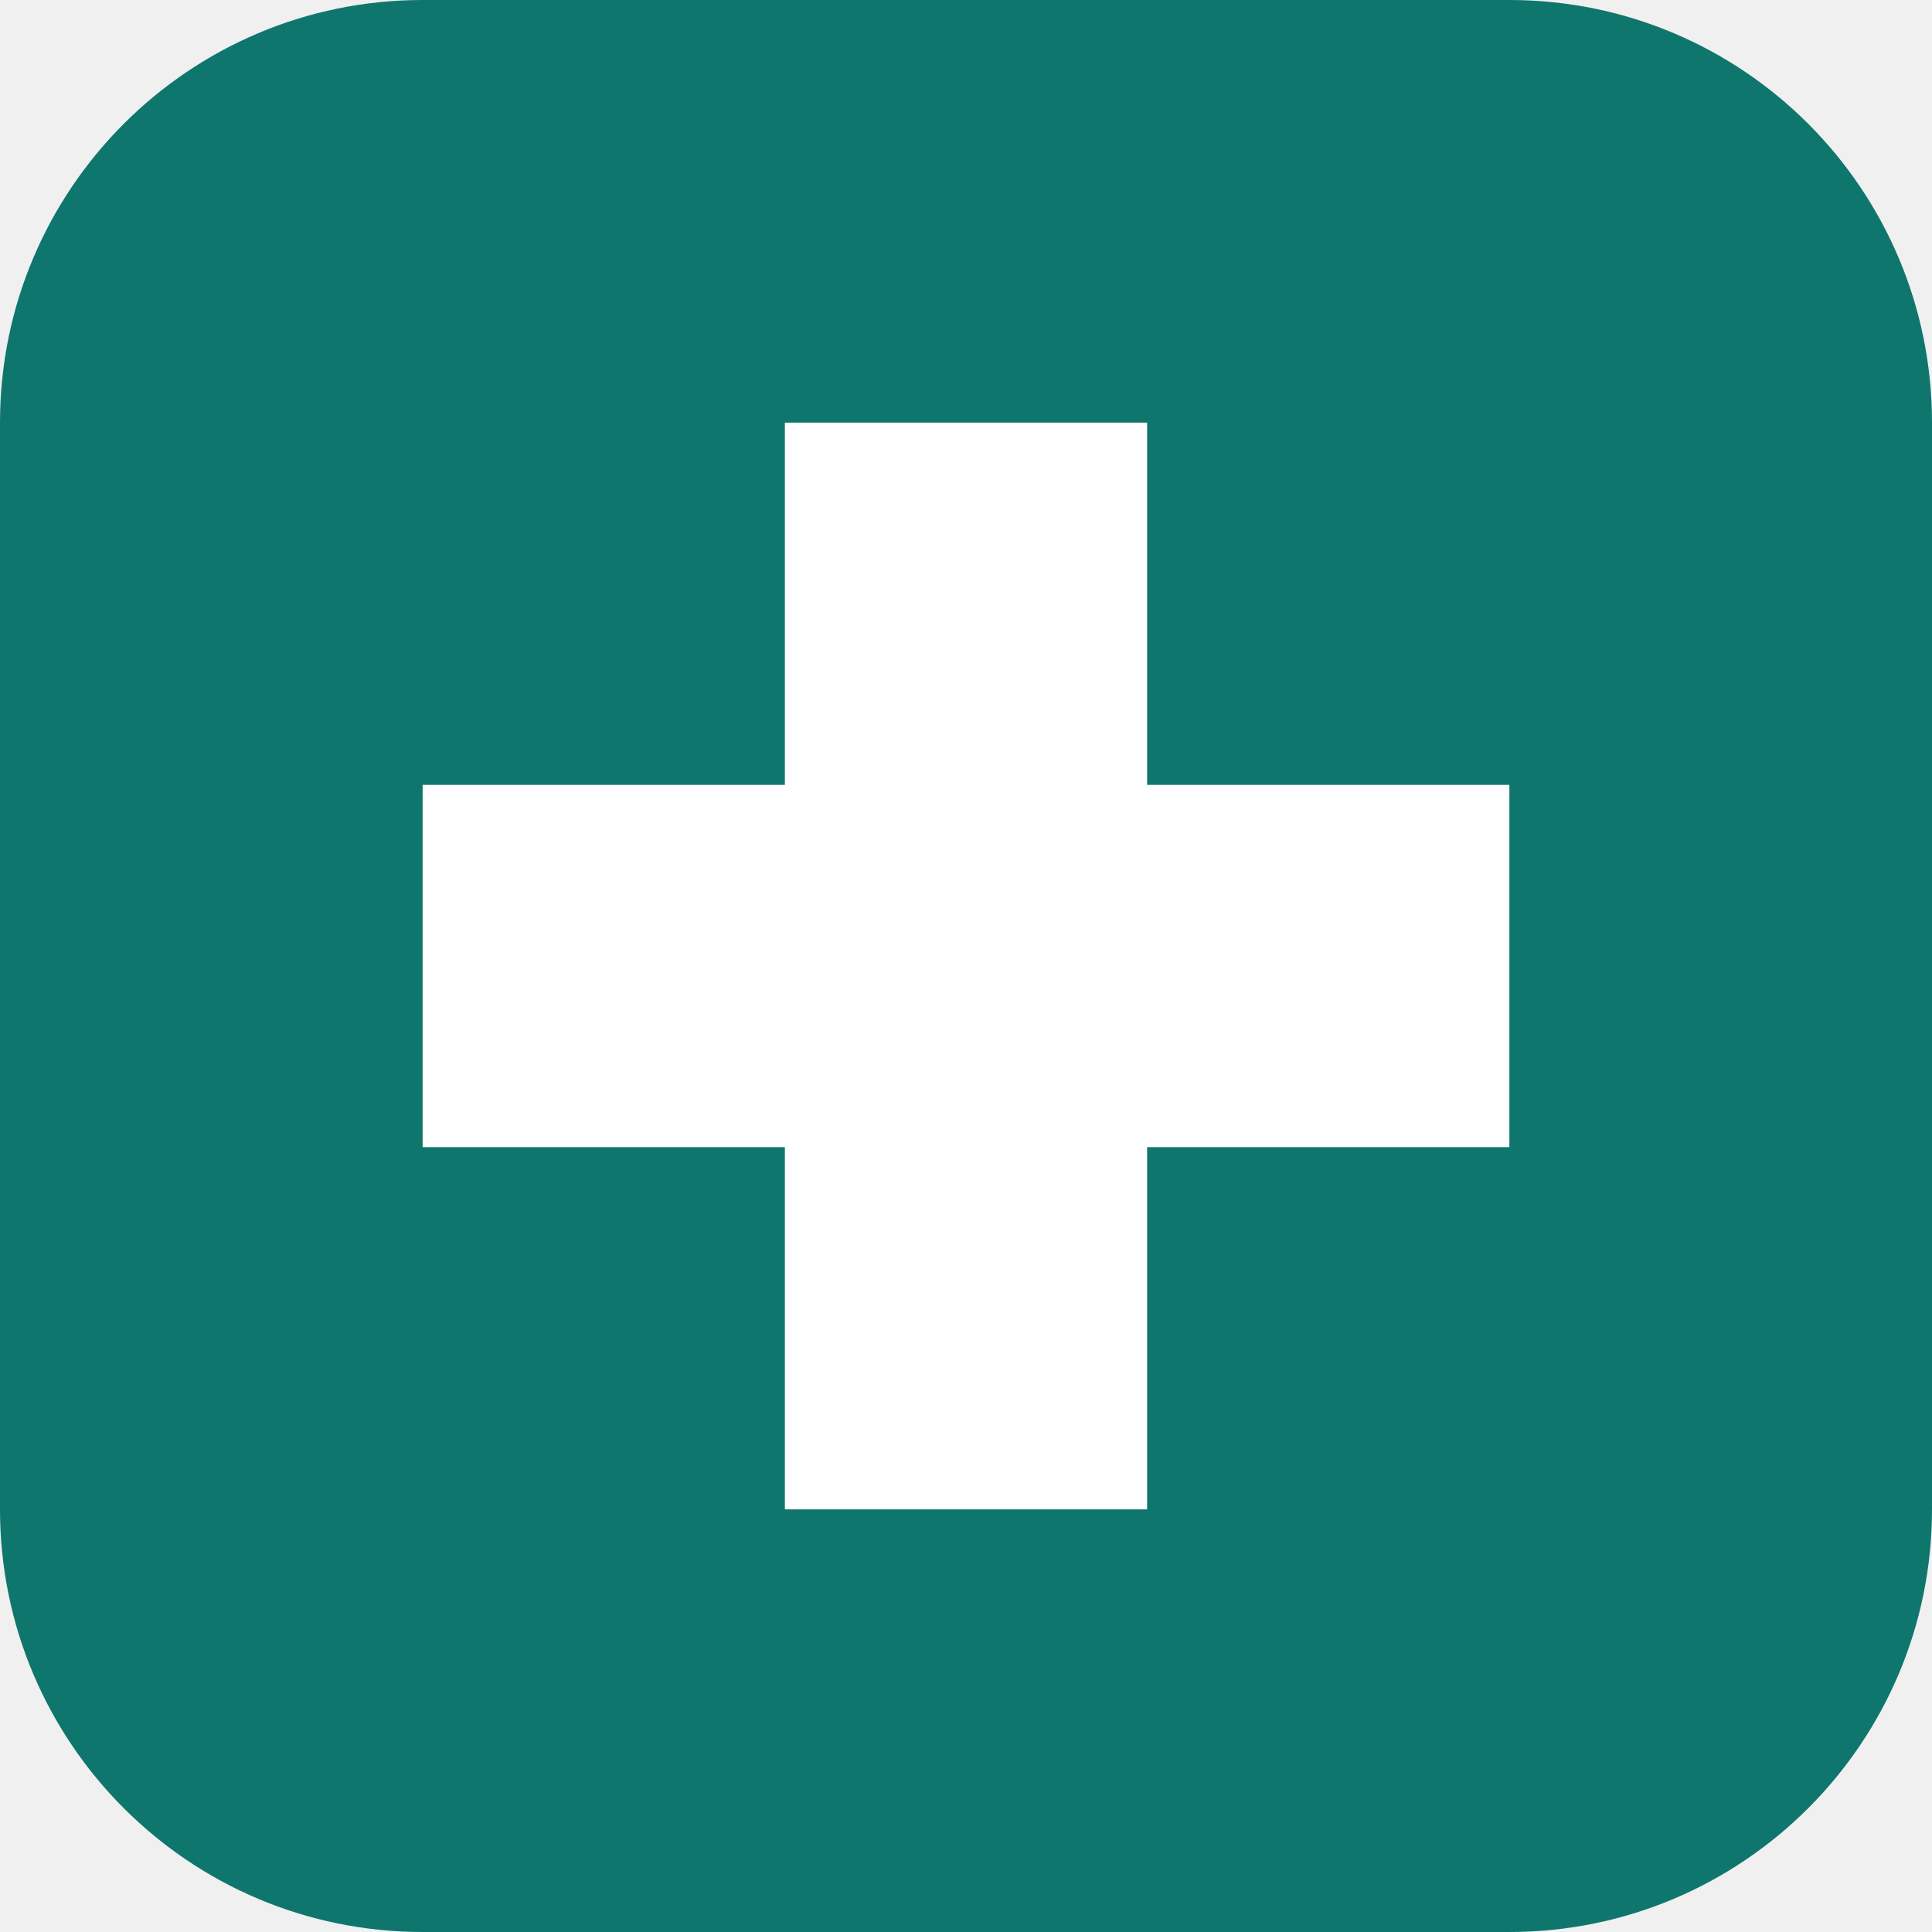
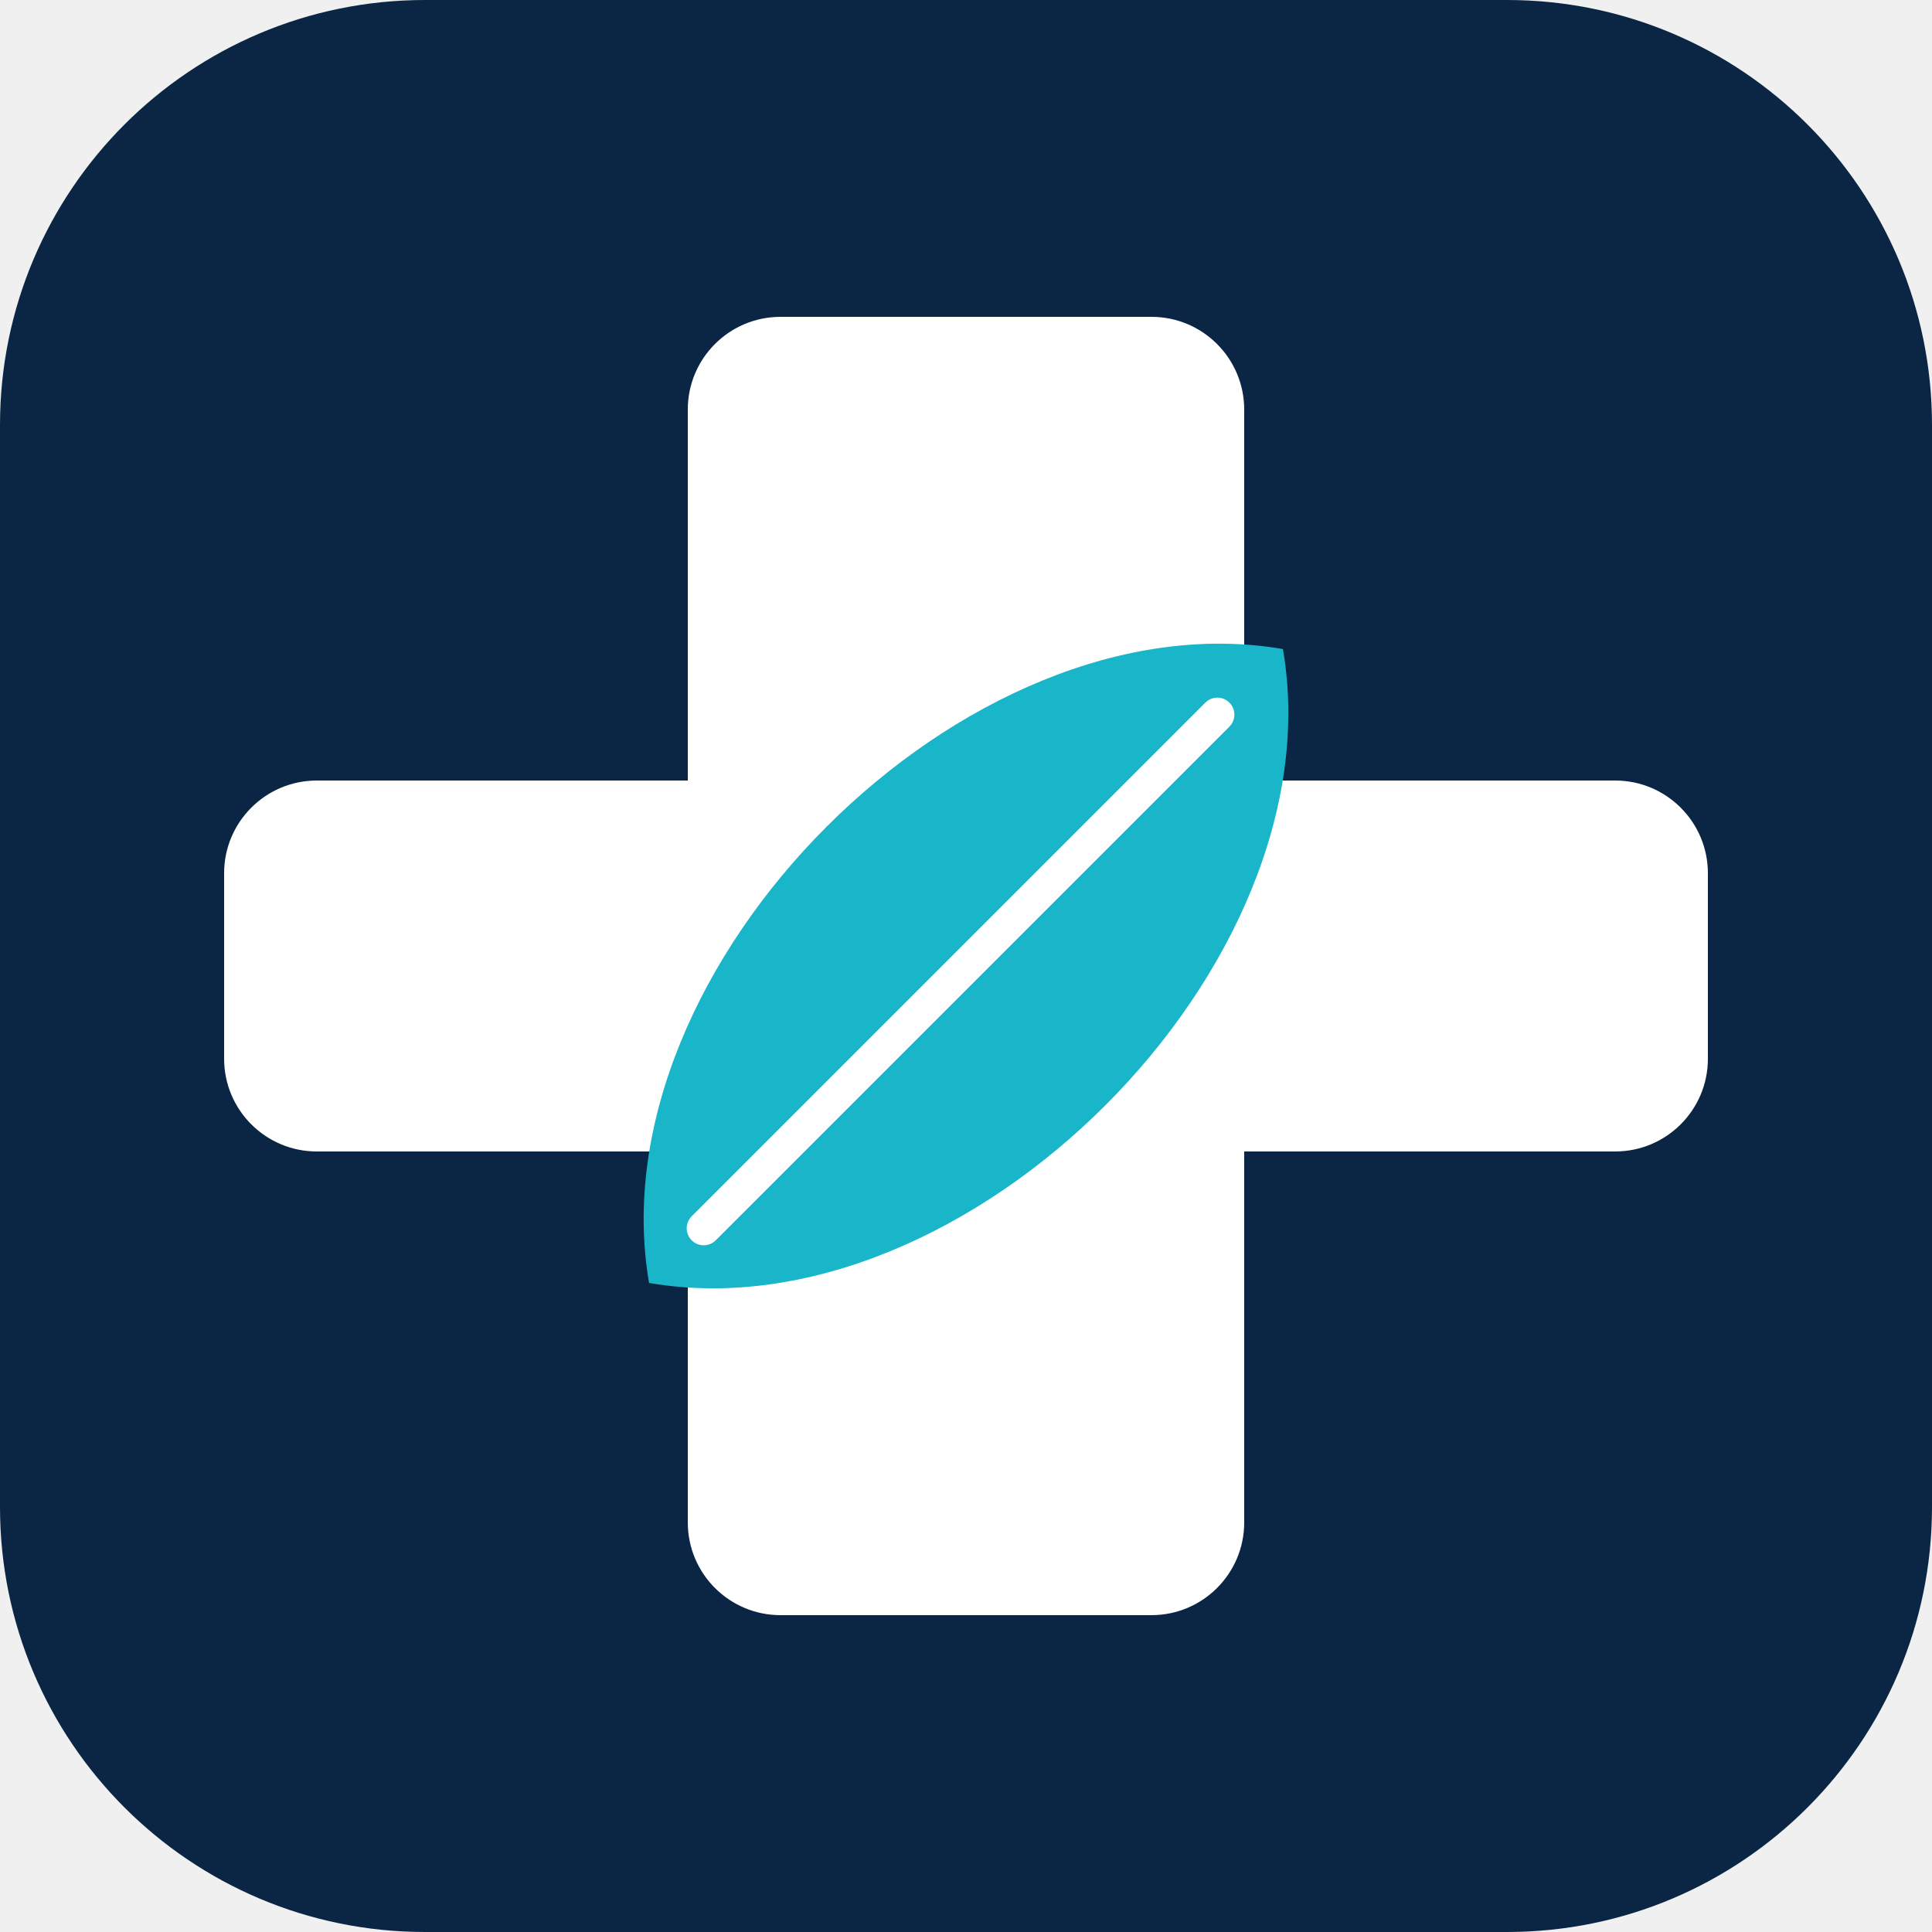
- <svg xmlns="http://www.w3.org/2000/svg" viewBox="0 0 32 32">
-   <rect width="32" height="32" rx="7" fill="#0f766e" />
-   <path d="M13 7h6v6h6v6h-6v6h-6v-6H7v-6h6z" fill="#fff" />
+ <svg xmlns="http://www.w3.org/2000/svg" viewBox="0 0 100 100">
+   <rect width="100" height="100" rx="22" fill="#0b2545" />
+   <g transform="translate(10 10) scale(.8)">
+     <path fill="#fff" d="M38 8h24a6 6 0 0 1 6 6v24h24a6 6 0 0 1 6 6v12a6 6 0 0 1-6 6H68v24a6 6 0 0 1-6 6H38a6 6 0 0 1-6-6V62H8a6 6 0 0 1-6-6V44a6 6 0 0 1 6-6h24V14a6 6 0 0 1 6-6z" />
+     <g transform="rotate(45 50 50)">
+       <path fill="#19b5c9" d="M50 21C67 33 67 67 50 79 33 67 33 33 50 21Z" />
+       <path d="M50 27v47" stroke="#fff" stroke-width="2.2" stroke-linecap="round" />
+     </g>
+   </g>
</svg>
